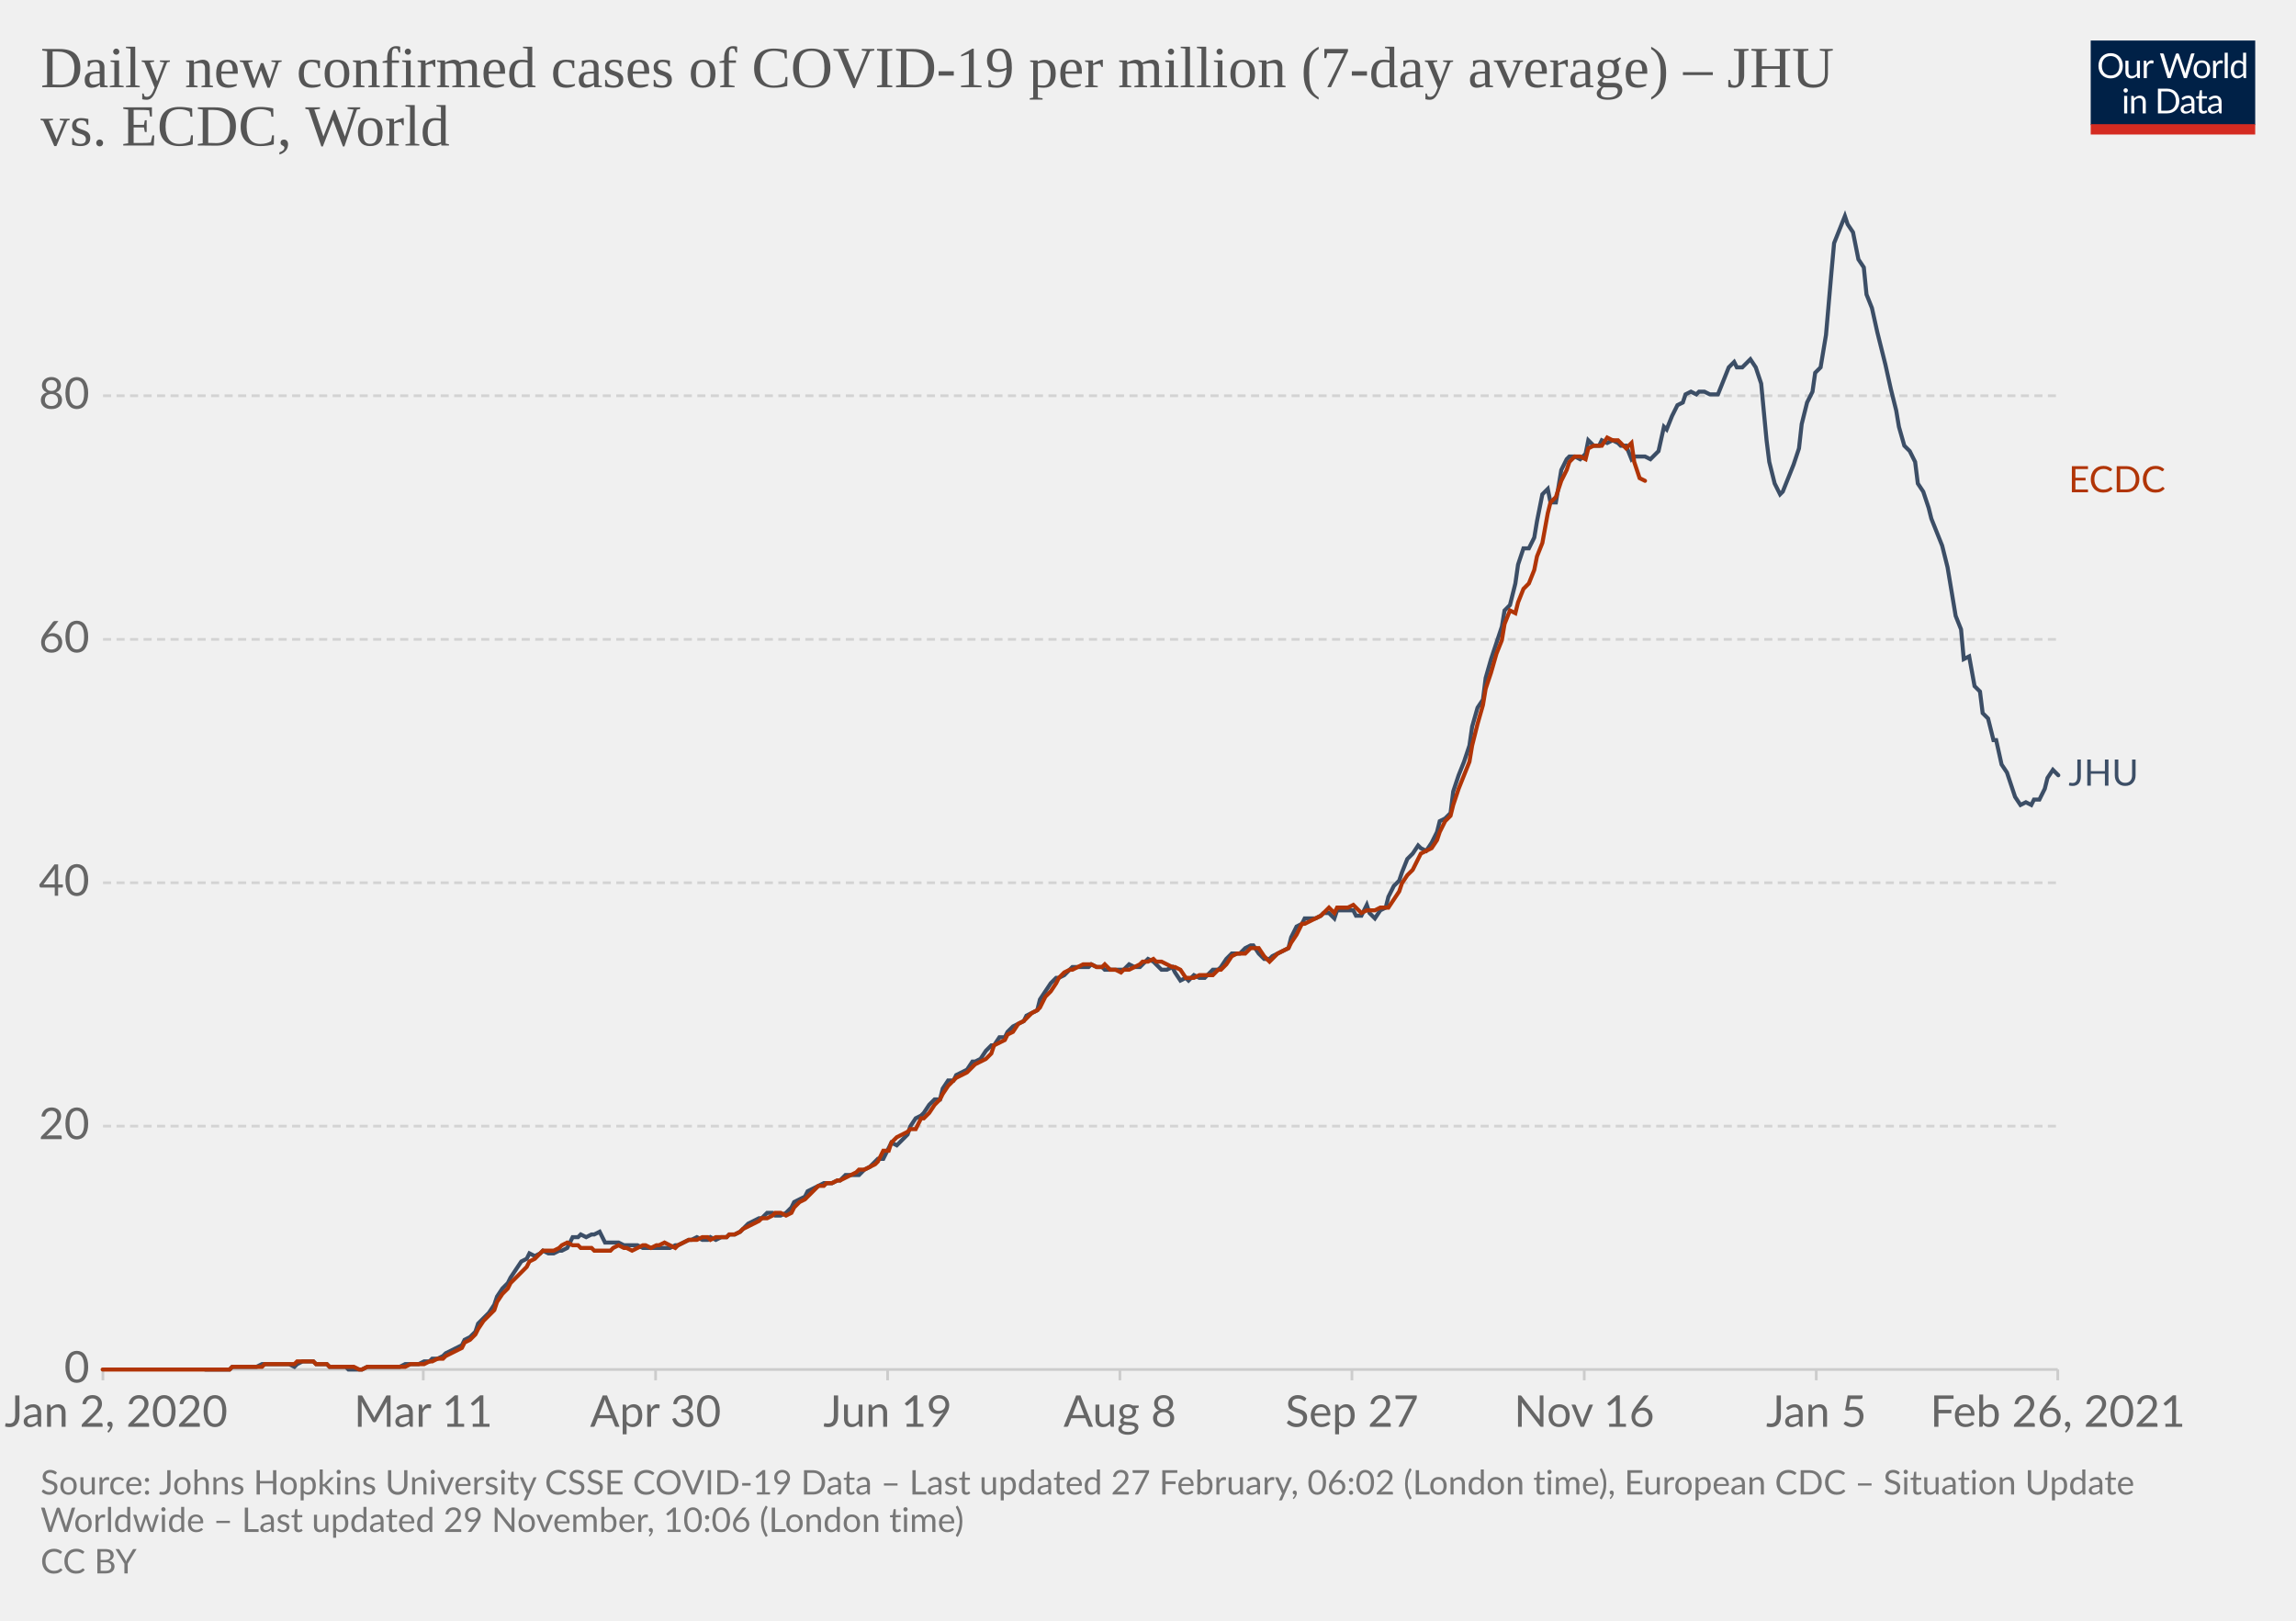
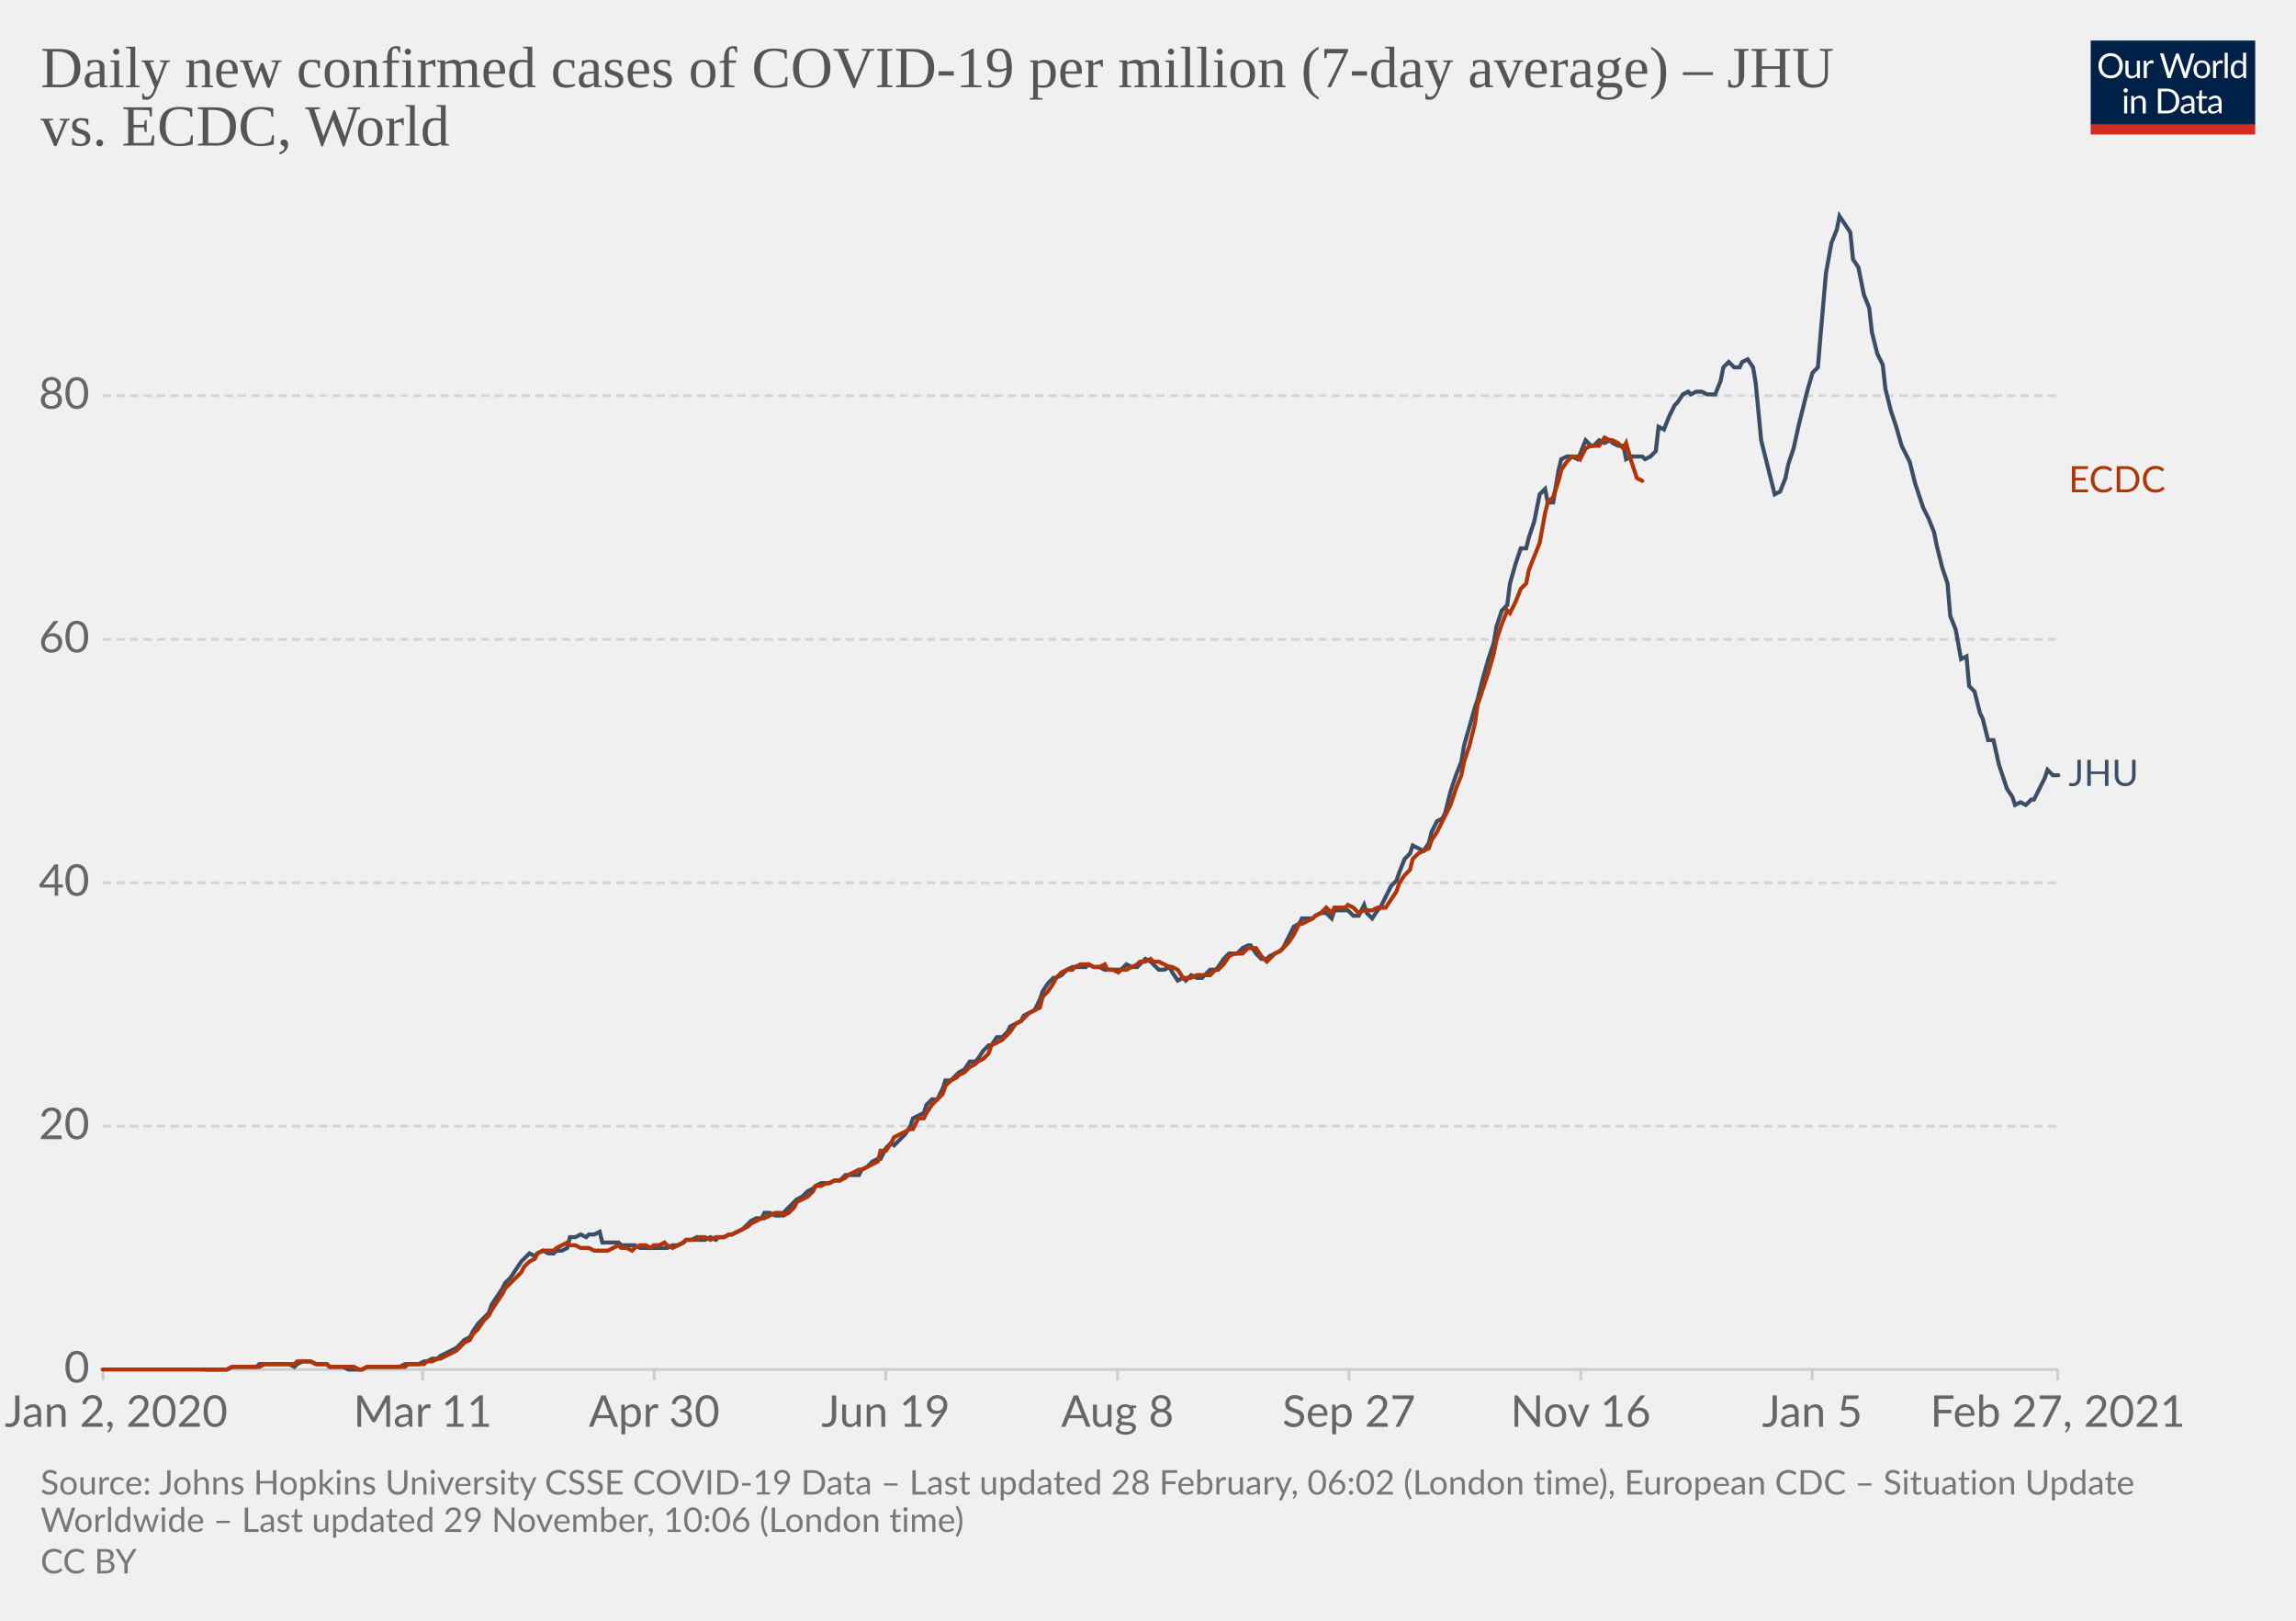
<svg xmlns="http://www.w3.org/2000/svg" version="1.1" style="background-color:#fff;-webkit-font-smoothing:antialiased" width="850" height="600" viewBox="0 0 850 600" font-family="Lato,'Helvetica Neue',Helvetica,Arial,sans-serif" font-size="18" text-rendering="optimizeLegibility">
  <g class="HeaderView">
    <g transform="matrix(.29 0 0 .29 774 15)">
      <svg width="210" height="120" viewBox="0 0 210 120" fill="none">
        <g clip-path="url(#clip0)">
          <path d="M0 0h210v107.89H0V0z" fill="#002147" />
          <path d="M40.98 32.25c0 2.36-.38 4.53-1.12 6.51a14.26 14.26 0 01-8.1 8.4c-1.9.78-4.02 1.17-6.34 1.17a16.6 16.6 0 01-6.33-1.17 14.31 14.31 0 01-8.08-8.4 18.29 18.29 0 01-1.12-6.51c0-2.36.38-4.53 1.12-6.5.75-1.97 1.8-3.67 3.17-5.1a14.32 14.32 0 014.9-3.34c1.92-.8 4.03-1.19 6.34-1.19 2.32 0 4.43.4 6.34 1.19 1.92.8 3.56 1.9 4.93 3.34a14.87 14.87 0 013.17 5.1 18.1 18.1 0 011.12 6.5zm-4.38 0c0-1.94-.26-3.68-.8-5.22a10.91 10.91 0 00-2.24-3.89 9.68 9.68 0 00-3.52-2.46 11.95 11.95 0 00-4.62-.86c-1.68 0-3.21.28-4.6.86a9.88 9.88 0 00-3.54 2.46 10.91 10.91 0 00-2.24 3.9c-.53 1.53-.8 3.27-.8 5.2 0 1.94.27 3.68.8 5.22a11.17 11.17 0 002.24 3.9 10.01 10.01 0 003.55 2.44c1.38.56 2.9.83 4.6.83s3.24-.27 4.61-.83a9.8 9.8 0 003.52-2.44 11.17 11.17 0 002.25-3.9c.53-1.54.8-3.28.8-5.21zm26.22-6.54V48H60.5c-.56 0-.9-.27-1.05-.81l-.31-2.4a12.45 12.45 0 01-3.26 2.6c-1.2.64-2.58.96-4.13.96-1.22 0-2.3-.2-3.24-.6a6.52 6.52 0 01-2.33-1.7 7.37 7.37 0 01-1.43-2.67c-.3-1.04-.46-2.2-.46-3.45V25.7h3.91v14.22c0 1.68.38 2.99 1.15 3.91.77.93 1.96 1.39 3.54 1.39 1.16 0 2.24-.27 3.23-.82a10.42 10.42 0 002.8-2.28V25.7h3.91zm8.61 4.47a9.94 9.94 0 012.6-3.56 5.64 5.64 0 013.76-1.3c.47 0 .92.05 1.34.15.44.1.83.27 1.17.49l-.3 2.92c-.09.37-.3.55-.66.55-.2 0-.5-.04-.9-.13a6.21 6.21 0 00-3.24.18 4.23 4.23 0 00-1.47.92c-.42.4-.81.9-1.17 1.5-.33.58-.64 1.26-.92 2.02V48H67.7V25.71h2.25c.42 0 .72.08.88.25.16.16.27.44.33.83l.26 3.39zm61.16-13.7L122.75 48h-3.82l-7.99-24.05a21.95 21.95 0 01-.42-1.58 38.36 38.36 0 01-.44 1.58L102.05 48h-3.83L88.4 16.47h3.54c.38 0 .7.1.95.29.26.2.43.43.5.73l6.52 21.9.28 1.28.29 1.46.3-1.46.38-1.27 7.41-21.91c.1-.25.26-.48.51-.69.27-.22.58-.33.95-.33h1.23c.38 0 .69.1.92.29a1.77 1.77 0 01.53.73l7.4 21.9a28.4 28.4 0 01.68 2.62 29.52 29.52 0 01.52-2.61l6.54-21.91a1.31 1.31 0 01.48-.7c.27-.21.58-.32.95-.32h3.32zm9.35 8.88c1.63 0 3.1.27 4.4.82a9.43 9.43 0 015.46 5.94c.5 1.4.74 2.98.74 4.73 0 1.76-.25 3.34-.74 4.75a9.43 9.43 0 01-5.46 5.92c-1.3.52-2.77.79-4.4.79-1.64 0-3.12-.27-4.44-.8a9.42 9.42 0 01-3.35-2.3c-.92-1-1.63-2.2-2.13-3.61-.49-1.41-.73-3-.73-4.75s.24-3.33.73-4.73c.5-1.43 1.2-2.64 2.13-3.63a9.4 9.4 0 013.35-2.31c1.32-.55 2.8-.82 4.44-.82zm0 19.89c2.2 0 3.84-.73 4.93-2.2 1.08-1.48 1.63-3.54 1.63-6.18 0-2.66-.55-4.72-1.63-6.2-1.09-1.49-2.73-2.23-4.93-2.23-1.12 0-2.09.2-2.93.57a5.71 5.71 0 00-2.06 1.65 7.5 7.5 0 00-1.24 2.67c-.26 1.04-.4 2.22-.4 3.54 0 2.64.55 4.7 1.64 6.18 1.1 1.47 2.76 2.2 4.99 2.2zm17.97-15.07a9.94 9.94 0 012.6-3.56 5.64 5.64 0 013.76-1.3c.47 0 .91.05 1.34.15.44.1.83.27 1.16.49l-.28 2.92c-.09.37-.31.55-.66.55-.2 0-.5-.04-.9-.13a6.2 6.2 0 00-3.24.18 4.23 4.23 0 00-1.47.92c-.43.4-.82.9-1.17 1.5a13.1 13.1 0 00-.92 2.02V48h-3.94V25.71h2.24c.43 0 .72.08.88.25.17.16.28.44.33.83l.27 3.39zm15.04-14.59V48h-3.92V15.6h3.92zm19.55 15.43a6.22 6.22 0 00-2.38-2.05 6.7 6.7 0 00-2.86-.6c-2.07 0-3.66.75-4.77 2.23-1.12 1.48-1.68 3.6-1.68 6.33 0 1.46.13 2.7.38 3.74a7.29 7.29 0 001.1 2.56 4.35 4.35 0 001.78 1.45c.7.3 1.5.46 2.4.46 1.29 0 2.41-.3 3.36-.88a9.6 9.6 0 002.67-2.49V31.02zm3.91-15.43V48h-2.33c-.56 0-.9-.27-1.06-.81l-.35-2.71a12.13 12.13 0 01-3.25 2.77 8.28 8.28 0 01-4.23 1.06 7.31 7.31 0 01-6.14-2.9c-.73-.96-1.3-2.15-1.69-3.57a18.35 18.35 0 01.07-9.48 11.29 11.29 0 011.89-3.7 8.7 8.7 0 017.06-3.34 7.96 7.96 0 016.12 2.62V15.59h3.91zM46.61 70.71V93H42.7V70.71h3.91zm.84-7c0 .39-.08.75-.24 1.09a2.81 2.81 0 01-1.52 1.47 2.67 2.67 0 01-2.16 0 2.9 2.9 0 01-1.45-1.47 2.67 2.67 0 010-2.16c.15-.35.35-.65.6-.9.25-.27.53-.47.85-.62a2.67 2.67 0 012.16 0c.35.15.65.35.9.62.27.25.47.55.62.9.16.34.24.7.24 1.08zm7.97 10.24c.49-.54 1-1.04 1.54-1.48a9.85 9.85 0 013.66-1.84 8.96 8.96 0 015.43.35c.94.4 1.72.97 2.33 1.71a7.36 7.36 0 011.43 2.67c.32 1.04.49 2.19.49 3.45V93h-3.94V78.81c0-1.69-.4-3-1.17-3.92-.76-.93-1.93-1.4-3.5-1.4a6.6 6.6 0 00-3.25.83c-1 .56-1.92 1.31-2.77 2.27V93h-3.94V70.71h2.35c.56 0 .9.28 1.04.82l.3 2.42zm57.7 3.3c0 2.36-.37 4.5-1.11 6.44a14.3 14.3 0 01-3.17 4.98 14.1 14.1 0 01-4.93 3.2c-1.9.76-4.02 1.13-6.33 1.13H85.8V61.47h11.77c2.31 0 4.42.39 6.33 1.15a13.8 13.8 0 018.1 8.18 17.75 17.75 0 011.12 6.45zm-4.37 0c0-1.94-.26-3.67-.8-5.2a10.94 10.94 0 00-2.23-3.87 9.57 9.57 0 00-3.53-2.42 12.23 12.23 0 00-4.61-.83h-7.5v24.62h7.5c1.7 0 3.24-.28 4.61-.84a9.7 9.7 0 003.53-2.4 10.94 10.94 0 002.24-3.87c.53-1.53.8-3.26.8-5.2zm19.8 5.72c-1.8.06-3.34.2-4.62.44-1.26.22-2.3.51-3.1.88-.8.36-1.37.8-1.74 1.3-.35.5-.53 1.05-.53 1.67 0 .58.1 1.1.3 1.52a3 3 0 00.76 1.05c.34.27.73.46 1.17.6a6.13 6.13 0 001.45.17 7.28 7.28 0 003.5-.81 11.95 11.95 0 002.82-2.2v-4.62zm-12.65-9.11a12.73 12.73 0 013.98-2.66c1.43-.59 3-.88 4.73-.88 1.25 0 2.36.2 3.33.61a6.81 6.81 0 013.94 4.38c.33 1.04.5 2.19.5 3.43V93h-1.74a1.8 1.8 0 01-.88-.18c-.2-.13-.36-.38-.48-.74l-.44-2.12-1.72 1.46a9.48 9.48 0 01-3.74 1.7c-.69.15-1.46.23-2.3.23-.87 0-1.69-.12-2.45-.35a5.34 5.34 0 01-3.34-2.93 6.64 6.64 0 01-.49-2.64c0-.88.25-1.72.73-2.53a6.33 6.33 0 012.35-2.17c1.09-.63 2.5-1.15 4.25-1.54 1.75-.41 3.89-.65 6.42-.7v-1.75c0-1.73-.37-3.03-1.12-3.91-.75-.9-1.84-1.34-3.28-1.34-.97 0-1.78.12-2.44.37-.64.23-1.2.5-1.7.81l-1.23.82c-.33.23-.67.35-1 .35-.27 0-.5-.07-.69-.2a2.1 2.1 0 01-.48-.53l-.7-1.25zm27.67 19.5c-1.76 0-3.12-.5-4.07-1.48-.94-.98-1.41-2.4-1.41-4.25V74h-2.68a.9.9 0 01-.6-.2c-.16-.14-.24-.36-.24-.66v-1.56l3.65-.46.9-6.89a.9.9 0 01.29-.52.88.88 0 01.62-.22H142v7.67h6.44V74H142v13.38c0 .94.22 1.63.68 2.09.45.45 1.04.68 1.76.68a3.21 3.21 0 001.85-.53l.55-.35c.16-.12.3-.18.41-.18.2 0 .4.13.55.38l1.15 1.87a7.45 7.45 0 01-2.44 1.5 8.53 8.53 0 01-2.95.52zm19.68-10.4c-1.8.07-3.34.21-4.62.45-1.26.22-2.3.51-3.1.88-.8.36-1.37.8-1.74 1.3-.35.5-.53 1.05-.53 1.67 0 .58.1 1.1.3 1.52a2.9 2.9 0 00.76 1.05c.34.27.73.46 1.17.6a6.13 6.13 0 001.45.17 7.3 7.3 0 003.5-.81 12.04 12.04 0 002.82-2.2v-4.62zm-12.65-9.1a12.72 12.72 0 013.99-2.66c1.42-.59 3-.88 4.72-.88 1.25 0 2.36.2 3.33.61a6.81 6.81 0 013.94 4.38c.33 1.04.5 2.19.5 3.43V93h-1.74a1.8 1.8 0 01-.88-.18c-.2-.13-.36-.38-.48-.74l-.44-2.12-1.72 1.46a9.48 9.48 0 01-3.74 1.7c-.69.15-1.46.23-2.3.23-.87 0-1.69-.12-2.45-.35a5.33 5.33 0 01-3.34-2.93 6.62 6.62 0 01-.49-2.64c0-.88.25-1.72.73-2.53a6.33 6.33 0 012.35-2.17c1.09-.63 2.5-1.15 4.25-1.54a31.2 31.2 0 016.42-.7v-1.75c0-1.73-.37-3.03-1.12-3.91-.75-.9-1.84-1.34-3.28-1.34-.97 0-1.78.12-2.44.37-.64.23-1.2.5-1.7.81l-1.22.82c-.34.23-.68.35-1.02.35-.26 0-.49-.07-.68-.2a1.88 1.88 0 01-.48-.53l-.7-1.25zM40.98 32.25c0 2.36-.38 4.53-1.12 6.51a14.26 14.26 0 01-8.1 8.4c-1.9.78-4.02 1.17-6.34 1.17a16.6 16.6 0 01-6.33-1.17 14.31 14.31 0 01-8.08-8.4 18.29 18.29 0 01-1.12-6.51c0-2.36.38-4.53 1.12-6.5.75-1.97 1.8-3.67 3.17-5.1a14.32 14.32 0 014.9-3.34c1.92-.8 4.03-1.19 6.34-1.19 2.32 0 4.43.4 6.34 1.19 1.92.8 3.56 1.9 4.93 3.34a14.87 14.87 0 013.17 5.1 18.1 18.1 0 011.12 6.5zm-4.38 0c0-1.94-.26-3.68-.8-5.22a10.91 10.91 0 00-2.24-3.89 9.68 9.68 0 00-3.52-2.46 11.95 11.95 0 00-4.62-.86c-1.68 0-3.21.28-4.6.86a9.88 9.88 0 00-3.54 2.46 10.91 10.91 0 00-2.24 3.9c-.53 1.53-.8 3.27-.8 5.2 0 1.94.27 3.68.8 5.22a11.17 11.17 0 002.24 3.9 10.01 10.01 0 003.55 2.44c1.38.56 2.9.83 4.6.83s3.24-.27 4.61-.83a9.8 9.8 0 003.52-2.44 11.17 11.17 0 002.25-3.9c.53-1.54.8-3.28.8-5.21zm26.22-6.54V48H60.5c-.56 0-.9-.27-1.05-.81l-.31-2.4a12.45 12.45 0 01-3.26 2.6c-1.2.64-2.58.96-4.13.96-1.22 0-2.3-.2-3.24-.6a6.52 6.52 0 01-2.33-1.7 7.37 7.37 0 01-1.43-2.67c-.3-1.04-.46-2.2-.46-3.45V25.7h3.91v14.22c0 1.68.38 2.99 1.15 3.91.77.93 1.96 1.39 3.54 1.39 1.16 0 2.24-.27 3.23-.82a10.42 10.42 0 002.8-2.28V25.7h3.91zm8.61 4.47a9.94 9.94 0 012.6-3.56 5.64 5.64 0 013.76-1.3c.47 0 .92.05 1.34.15.44.1.83.27 1.17.49l-.3 2.92c-.09.37-.3.55-.66.55-.2 0-.5-.04-.9-.13a6.21 6.21 0 00-3.24.18 4.23 4.23 0 00-1.47.92c-.42.4-.81.9-1.17 1.5-.33.58-.64 1.26-.92 2.02V48H67.7V25.71h2.25c.42 0 .72.08.88.25.16.16.27.44.33.83l.26 3.39zm61.16-13.7L122.75 48h-3.82l-7.99-24.05a21.95 21.95 0 01-.42-1.58 38.36 38.36 0 01-.44 1.58L102.05 48h-3.83L88.4 16.47h3.54c.38 0 .7.1.95.29.26.2.43.43.5.73l6.52 21.9.28 1.28.29 1.46.3-1.46.38-1.27 7.41-21.91c.1-.25.26-.48.51-.69.27-.22.58-.33.95-.33h1.23c.38 0 .69.1.92.29a1.77 1.77 0 01.53.73l7.4 21.9a28.4 28.4 0 01.68 2.62 29.52 29.52 0 01.52-2.61l6.54-21.91a1.31 1.31 0 01.48-.7c.27-.21.58-.32.95-.32h3.32zm9.35 8.88c1.63 0 3.1.27 4.4.82a9.43 9.43 0 015.46 5.94c.5 1.4.74 2.98.74 4.73 0 1.76-.25 3.34-.74 4.75a9.43 9.43 0 01-5.46 5.92c-1.3.52-2.77.79-4.4.79-1.64 0-3.12-.27-4.44-.8a9.42 9.42 0 01-3.35-2.3c-.92-1-1.63-2.2-2.13-3.61-.49-1.41-.73-3-.73-4.75s.24-3.33.73-4.73c.5-1.43 1.2-2.64 2.13-3.63a9.4 9.4 0 013.35-2.31c1.32-.55 2.8-.82 4.44-.82zm0 19.89c2.2 0 3.84-.73 4.93-2.2 1.08-1.48 1.63-3.54 1.63-6.18 0-2.66-.55-4.72-1.63-6.2-1.09-1.49-2.73-2.23-4.93-2.23-1.12 0-2.09.2-2.93.57a5.71 5.71 0 00-2.06 1.65 7.5 7.5 0 00-1.24 2.67c-.26 1.04-.4 2.22-.4 3.54 0 2.64.55 4.7 1.64 6.18 1.1 1.47 2.76 2.2 4.99 2.2zm17.97-15.07a9.94 9.94 0 012.6-3.56 5.64 5.64 0 013.76-1.3c.47 0 .91.05 1.34.15.44.1.83.27 1.16.49l-.28 2.92c-.09.37-.31.55-.66.55-.2 0-.5-.04-.9-.13a6.2 6.2 0 00-3.24.18 4.23 4.23 0 00-1.47.92c-.43.4-.82.9-1.17 1.5a13.1 13.1 0 00-.92 2.02V48h-3.94V25.71h2.24c.43 0 .72.08.88.25.17.16.28.44.33.83l.27 3.39zm15.04-14.59V48h-3.92V15.6h3.92zm19.55 15.43a6.22 6.22 0 00-2.38-2.05 6.7 6.7 0 00-2.86-.6c-2.07 0-3.66.75-4.77 2.23-1.12 1.48-1.68 3.6-1.68 6.33 0 1.46.13 2.7.38 3.74a7.29 7.29 0 001.1 2.56 4.35 4.35 0 001.78 1.45c.7.3 1.5.46 2.4.46 1.29 0 2.41-.3 3.36-.88a9.6 9.6 0 002.67-2.49V31.02zm3.91-15.43V48h-2.33c-.56 0-.9-.27-1.06-.81l-.35-2.71a12.13 12.13 0 01-3.25 2.77 8.28 8.28 0 01-4.23 1.06 7.31 7.31 0 01-6.14-2.9c-.73-.96-1.3-2.15-1.69-3.57a18.35 18.35 0 01.07-9.48 11.29 11.29 0 011.89-3.7 8.7 8.7 0 017.06-3.34 7.96 7.96 0 016.12 2.62V15.59h3.91zM46.61 70.71V93H42.7V70.71h3.91zm.84-7c0 .39-.08.75-.24 1.09a2.81 2.81 0 01-1.52 1.47 2.67 2.67 0 01-2.16 0 2.9 2.9 0 01-1.45-1.47 2.67 2.67 0 010-2.16c.15-.35.35-.65.6-.9.25-.27.53-.47.85-.62a2.67 2.67 0 012.16 0c.35.15.65.35.9.62.27.25.47.55.62.9.16.34.24.7.24 1.08zm7.97 10.24c.49-.54 1-1.04 1.54-1.48a9.85 9.85 0 013.66-1.84 8.96 8.96 0 015.43.35c.94.4 1.72.97 2.33 1.71a7.36 7.36 0 011.43 2.67c.32 1.04.49 2.19.49 3.45V93h-3.94V78.81c0-1.69-.4-3-1.17-3.92-.76-.93-1.93-1.4-3.5-1.4a6.6 6.6 0 00-3.25.83c-1 .56-1.92 1.31-2.77 2.27V93h-3.94V70.71h2.35c.56 0 .9.28 1.04.82l.3 2.42zm57.7 3.3c0 2.36-.37 4.5-1.11 6.44a14.3 14.3 0 01-3.17 4.98 14.1 14.1 0 01-4.93 3.2c-1.9.76-4.02 1.13-6.33 1.13H85.8V61.47h11.77c2.31 0 4.42.39 6.33 1.15a13.8 13.8 0 018.1 8.18 17.75 17.75 0 011.12 6.45zm-4.37 0c0-1.94-.26-3.67-.8-5.2a10.94 10.94 0 00-2.23-3.87 9.57 9.57 0 00-3.53-2.42 12.23 12.23 0 00-4.61-.83h-7.5v24.62h7.5c1.7 0 3.24-.28 4.61-.84a9.7 9.7 0 003.53-2.4 10.94 10.94 0 002.24-3.87c.53-1.53.8-3.26.8-5.2zm19.8 5.72c-1.8.06-3.34.2-4.62.44-1.26.22-2.3.51-3.1.88-.8.36-1.37.8-1.74 1.3-.35.5-.53 1.05-.53 1.67 0 .58.1 1.1.3 1.52a3 3 0 00.76 1.05c.34.27.73.46 1.17.6a6.13 6.13 0 001.45.17 7.28 7.28 0 003.5-.81 11.95 11.95 0 002.82-2.2v-4.62zm-12.65-9.11a12.73 12.73 0 013.98-2.66c1.43-.59 3-.88 4.73-.88 1.25 0 2.36.2 3.33.61a6.81 6.81 0 013.94 4.38c.33 1.04.5 2.19.5 3.43V93h-1.74a1.8 1.8 0 01-.88-.18c-.2-.13-.36-.38-.48-.74l-.44-2.12-1.72 1.46a9.48 9.48 0 01-3.74 1.7c-.69.15-1.46.23-2.3.23-.87 0-1.69-.12-2.45-.35a5.34 5.34 0 01-3.34-2.93 6.64 6.64 0 01-.49-2.64c0-.88.25-1.72.73-2.53a6.33 6.33 0 012.35-2.17c1.09-.63 2.5-1.15 4.25-1.54 1.75-.41 3.89-.65 6.42-.7v-1.75c0-1.73-.37-3.03-1.12-3.91-.75-.9-1.84-1.34-3.28-1.34-.97 0-1.78.12-2.44.37-.64.23-1.2.5-1.7.81l-1.23.82c-.33.23-.67.35-1 .35-.27 0-.5-.07-.69-.2a2.1 2.1 0 01-.48-.53l-.7-1.25zm27.67 19.5c-1.76 0-3.12-.5-4.07-1.48-.94-.98-1.41-2.4-1.41-4.25V74h-2.68a.9.9 0 01-.6-.2c-.16-.14-.24-.36-.24-.66v-1.56l3.65-.46.9-6.89a.9.9 0 01.29-.52.88.88 0 01.62-.22H142v7.67h6.44V74H142v13.38c0 .94.22 1.63.68 2.09.45.45 1.04.68 1.76.68a3.21 3.21 0 001.85-.53l.55-.35c.16-.12.3-.18.41-.18.2 0 .4.13.55.38l1.15 1.87a7.45 7.45 0 01-2.44 1.5 8.53 8.53 0 01-2.95.52zm19.68-10.4c-1.8.07-3.34.21-4.62.45-1.26.22-2.3.51-3.1.88-.8.36-1.37.8-1.74 1.3-.35.5-.53 1.05-.53 1.67 0 .58.1 1.1.3 1.52a2.9 2.9 0 00.76 1.05c.34.27.73.46 1.17.6a6.13 6.13 0 001.45.17 7.3 7.3 0 003.5-.81 12.04 12.04 0 002.82-2.2v-4.62zm-12.65-9.1a12.72 12.72 0 013.99-2.66c1.42-.59 3-.88 4.72-.88 1.25 0 2.36.2 3.33.61a6.81 6.81 0 013.94 4.38c.33 1.04.5 2.19.5 3.43V93h-1.74a1.8 1.8 0 01-.88-.18c-.2-.13-.36-.38-.48-.74l-.44-2.12-1.72 1.46a9.48 9.48 0 01-3.74 1.7c-.69.15-1.46.23-2.3.23-.87 0-1.69-.12-2.45-.35a5.33 5.33 0 01-3.34-2.93 6.62 6.62 0 01-.49-2.64c0-.88.25-1.72.73-2.53a6.33 6.33 0 012.35-2.17c1.09-.63 2.5-1.15 4.25-1.54a31.2 31.2 0 016.42-.7v-1.75c0-1.73-.37-3.03-1.12-3.91-.75-.9-1.84-1.34-3.28-1.34-.97 0-1.78.12-2.44.37-.64.23-1.2.5-1.7.81l-1.22.82c-.34.23-.68.35-1.02.35-.26 0-.49-.07-.68-.2a1.88 1.88 0 01-.48-.53l-.7-1.25zM40.98 32.25c0 2.36-.38 4.53-1.12 6.51a14.26 14.26 0 01-8.1 8.4c-1.9.78-4.02 1.17-6.34 1.17a16.6 16.6 0 01-6.33-1.17 14.31 14.31 0 01-8.08-8.4 18.29 18.29 0 01-1.12-6.51c0-2.36.38-4.53 1.12-6.5.75-1.97 1.8-3.67 3.17-5.1a14.32 14.32 0 014.9-3.34c1.92-.8 4.03-1.19 6.34-1.19 2.32 0 4.43.4 6.34 1.19 1.92.8 3.56 1.9 4.93 3.34a14.87 14.87 0 013.17 5.1 18.1 18.1 0 011.12 6.5zm-4.38 0c0-1.94-.26-3.68-.8-5.22a10.91 10.91 0 00-2.24-3.89 9.68 9.68 0 00-3.52-2.46 11.95 11.95 0 00-4.62-.86c-1.68 0-3.21.28-4.6.86a9.88 9.88 0 00-3.54 2.46 10.91 10.91 0 00-2.24 3.9c-.53 1.53-.8 3.27-.8 5.2 0 1.94.27 3.68.8 5.22a11.17 11.17 0 002.24 3.9 10.01 10.01 0 003.55 2.44c1.38.56 2.9.83 4.6.83s3.24-.27 4.61-.83a9.8 9.8 0 003.52-2.44 11.17 11.17 0 002.25-3.9c.53-1.54.8-3.28.8-5.21zm26.22-6.54V48H60.5c-.56 0-.9-.27-1.05-.81l-.31-2.4a12.45 12.45 0 01-3.26 2.6c-1.2.64-2.58.96-4.13.96-1.22 0-2.3-.2-3.24-.6a6.52 6.52 0 01-2.33-1.7 7.37 7.37 0 01-1.43-2.67c-.3-1.04-.46-2.2-.46-3.45V25.7h3.91v14.22c0 1.68.38 2.99 1.15 3.91.77.93 1.96 1.39 3.54 1.39 1.16 0 2.24-.27 3.23-.82a10.42 10.42 0 002.8-2.28V25.7h3.91zm8.61 4.47a9.94 9.94 0 012.6-3.56 5.64 5.64 0 013.76-1.3c.47 0 .92.05 1.34.15.44.1.83.27 1.17.49l-.3 2.92c-.09.37-.3.55-.66.55-.2 0-.5-.04-.9-.13a6.21 6.21 0 00-3.24.18 4.23 4.23 0 00-1.47.92c-.42.4-.81.9-1.17 1.5-.33.58-.64 1.26-.92 2.02V48H67.7V25.71h2.25c.42 0 .72.08.88.25.16.16.27.44.33.83l.26 3.39zm61.16-13.7L122.75 48h-3.82l-7.99-24.05a21.95 21.95 0 01-.42-1.58 38.36 38.36 0 01-.44 1.58L102.05 48h-3.83L88.4 16.47h3.54c.38 0 .7.1.95.29.26.2.43.43.5.73l6.52 21.9.28 1.28.29 1.46.3-1.46.38-1.27 7.41-21.91c.1-.25.26-.48.51-.69.27-.22.58-.33.95-.33h1.23c.38 0 .69.1.92.29a1.77 1.77 0 01.53.73l7.4 21.9a28.4 28.4 0 01.68 2.62 29.52 29.52 0 01.52-2.61l6.54-21.91a1.31 1.31 0 01.48-.7c.27-.21.58-.32.95-.32h3.32zm9.35 8.88c1.63 0 3.1.27 4.4.82a9.43 9.43 0 015.46 5.94c.5 1.4.74 2.98.74 4.73 0 1.76-.25 3.34-.74 4.75a9.43 9.43 0 01-5.46 5.92c-1.3.52-2.77.79-4.4.79-1.64 0-3.12-.27-4.44-.8a9.42 9.42 0 01-3.35-2.3c-.92-1-1.63-2.2-2.13-3.61-.49-1.41-.73-3-.73-4.75s.24-3.33.73-4.73c.5-1.43 1.2-2.64 2.13-3.63a9.4 9.4 0 013.35-2.31c1.32-.55 2.8-.82 4.44-.82zm0 19.89c2.2 0 3.84-.73 4.93-2.2 1.08-1.48 1.63-3.54 1.63-6.18 0-2.66-.55-4.72-1.63-6.2-1.09-1.49-2.73-2.23-4.93-2.23-1.12 0-2.09.2-2.93.57a5.71 5.71 0 00-2.06 1.65 7.5 7.5 0 00-1.24 2.67c-.26 1.04-.4 2.22-.4 3.54 0 2.64.55 4.7 1.64 6.18 1.1 1.47 2.76 2.2 4.99 2.2zm17.97-15.07a9.94 9.94 0 012.6-3.56 5.64 5.64 0 013.76-1.3c.47 0 .91.05 1.34.15.44.1.83.27 1.16.49l-.28 2.92c-.09.37-.31.55-.66.55-.2 0-.5-.04-.9-.13a6.2 6.2 0 00-3.24.18 4.23 4.23 0 00-1.47.92c-.43.4-.82.9-1.17 1.5a13.1 13.1 0 00-.92 2.02V48h-3.94V25.71h2.24c.43 0 .72.08.88.25.17.16.28.44.33.83l.27 3.39zm15.04-14.59V48h-3.92V15.6h3.92zm19.55 15.43a6.22 6.22 0 00-2.38-2.05 6.7 6.7 0 00-2.86-.6c-2.07 0-3.66.75-4.77 2.23-1.12 1.48-1.68 3.6-1.68 6.33 0 1.46.13 2.7.38 3.74a7.29 7.29 0 001.1 2.56 4.35 4.35 0 001.78 1.45c.7.3 1.5.46 2.4.46 1.29 0 2.41-.3 3.36-.88a9.6 9.6 0 002.67-2.49V31.02zm3.91-15.43V48h-2.33c-.56 0-.9-.27-1.06-.81l-.35-2.71a12.13 12.13 0 01-3.25 2.77 8.28 8.28 0 01-4.23 1.06 7.31 7.31 0 01-6.14-2.9c-.73-.96-1.3-2.15-1.69-3.57a18.35 18.35 0 01.07-9.48 11.29 11.29 0 011.89-3.7 8.7 8.7 0 017.06-3.34 7.96 7.96 0 016.12 2.62V15.59h3.91zM46.61 70.71V93H42.7V70.71h3.91zm.84-7c0 .39-.08.75-.24 1.09a2.81 2.81 0 01-1.52 1.47 2.67 2.67 0 01-2.16 0 2.9 2.9 0 01-1.45-1.47 2.67 2.67 0 010-2.16c.15-.35.35-.65.6-.9.25-.27.53-.47.85-.62a2.67 2.67 0 012.16 0c.35.15.65.35.9.62.27.25.47.55.62.9.16.34.24.7.24 1.08zm7.97 10.24c.49-.54 1-1.04 1.54-1.48a9.85 9.85 0 013.66-1.84 8.96 8.96 0 015.43.35c.94.4 1.72.97 2.33 1.71a7.36 7.36 0 011.43 2.67c.32 1.04.49 2.19.49 3.45V93h-3.94V78.81c0-1.69-.4-3-1.17-3.92-.76-.93-1.93-1.4-3.5-1.4a6.6 6.6 0 00-3.25.83c-1 .56-1.92 1.31-2.77 2.27V93h-3.94V70.71h2.35c.56 0 .9.28 1.04.82l.3 2.42zm57.7 3.3c0 2.36-.37 4.5-1.11 6.44a14.3 14.3 0 01-3.17 4.98 14.1 14.1 0 01-4.93 3.2c-1.9.76-4.02 1.13-6.33 1.13H85.8V61.47h11.77c2.31 0 4.42.39 6.33 1.15a13.8 13.8 0 018.1 8.18 17.75 17.75 0 011.12 6.45zm-4.37 0c0-1.94-.26-3.67-.8-5.2a10.94 10.94 0 00-2.23-3.87 9.57 9.57 0 00-3.53-2.42 12.23 12.23 0 00-4.61-.83h-7.5v24.62h7.5c1.7 0 3.24-.28 4.61-.84a9.7 9.7 0 003.53-2.4 10.94 10.94 0 002.24-3.87c.53-1.53.8-3.26.8-5.2zm19.8 5.72c-1.8.06-3.34.2-4.62.44-1.26.22-2.3.51-3.1.88-.8.36-1.37.8-1.74 1.3-.35.5-.53 1.05-.53 1.67 0 .58.1 1.1.3 1.52a3 3 0 00.76 1.05c.34.27.73.46 1.17.6a6.13 6.13 0 001.45.17 7.28 7.28 0 003.5-.81 11.95 11.95 0 002.82-2.2v-4.62zm-12.65-9.11a12.73 12.73 0 013.98-2.66c1.43-.59 3-.88 4.73-.88 1.25 0 2.36.2 3.33.61a6.81 6.81 0 013.94 4.38c.33 1.04.5 2.19.5 3.43V93h-1.74a1.8 1.8 0 01-.88-.18c-.2-.13-.36-.38-.48-.74l-.44-2.12-1.72 1.46a9.48 9.48 0 01-3.74 1.7c-.69.15-1.46.23-2.3.23-.87 0-1.69-.12-2.45-.35a5.34 5.34 0 01-3.34-2.93 6.64 6.64 0 01-.49-2.64c0-.88.25-1.72.73-2.53a6.33 6.33 0 012.35-2.17c1.09-.63 2.5-1.15 4.25-1.54 1.75-.41 3.89-.65 6.42-.7v-1.75c0-1.73-.37-3.03-1.12-3.91-.75-.9-1.84-1.34-3.28-1.34-.97 0-1.78.12-2.44.37-.64.23-1.2.5-1.7.81l-1.23.82c-.33.23-.67.35-1 .35-.27 0-.5-.07-.69-.2a2.1 2.1 0 01-.48-.53l-.7-1.25zm27.67 19.5c-1.76 0-3.12-.5-4.07-1.48-.94-.98-1.41-2.4-1.41-4.25V74h-2.68a.9.9 0 01-.6-.2c-.16-.14-.24-.36-.24-.66v-1.56l3.65-.46.9-6.89a.9.9 0 01.29-.52.88.88 0 01.62-.22H142v7.67h6.44V74H142v13.38c0 .94.22 1.63.68 2.09.45.45 1.04.68 1.76.68a3.21 3.21 0 001.85-.53l.55-.35c.16-.12.3-.18.41-.18.2 0 .4.13.55.38l1.15 1.87a7.45 7.45 0 01-2.44 1.5 8.53 8.53 0 01-2.95.52zm19.68-10.4c-1.8.07-3.34.21-4.62.45-1.26.22-2.3.51-3.1.88-.8.36-1.37.8-1.74 1.3-.35.5-.53 1.05-.53 1.67 0 .58.1 1.1.3 1.52a2.9 2.9 0 00.76 1.05c.34.27.73.46 1.17.6a6.13 6.13 0 001.45.17 7.3 7.3 0 003.5-.81 12.04 12.04 0 002.82-2.2v-4.62zm-12.65-9.1a12.72 12.72 0 013.99-2.66c1.42-.59 3-.88 4.72-.88 1.25 0 2.36.2 3.33.61a6.81 6.81 0 013.94 4.38c.33 1.04.5 2.19.5 3.43V93h-1.74a1.8 1.8 0 01-.88-.18c-.2-.13-.36-.38-.48-.74l-.44-2.12-1.72 1.46a9.48 9.48 0 01-3.74 1.7c-.69.15-1.46.23-2.3.23-.87 0-1.69-.12-2.45-.35a5.33 5.33 0 01-3.34-2.93 6.62 6.62 0 01-.49-2.64c0-.88.25-1.72.73-2.53a6.33 6.33 0 012.35-2.17c1.09-.63 2.5-1.15 4.25-1.54a31.2 31.2 0 016.42-.7v-1.75c0-1.73-.37-3.03-1.12-3.91-.75-.9-1.84-1.34-3.28-1.34-.97 0-1.78.12-2.44.37-.64.23-1.2.5-1.7.81l-1.22.82c-.34.23-.68.35-1.02.35-.26 0-.49-.07-.68-.2a1.88 1.88 0 01-.48-.53l-.7-1.25z" fill="#fff" />
          <path fill="#D42B21" d="M0 106.79h210V120H0z" />
        </g>
        <defs>
          <clipPath id="clip0">
            <path fill="#fff" d="M0 0h210v120H0z" />
          </clipPath>
        </defs>
      </svg>
    </g>
    <a href="https://ourworldindata.org/grapher/daily-covid-cases-per-million-jhu-vs-ecdc?tab=chart&amp;stackMode=absolute&amp;region=World" target="_blank" rel="noopener" font-family="&quot;Playfair Display&quot;,Georgia,&quot;Times New Roman&quot;,serif">
      <text font-size="21.6" x="15" y="32.3" fill="#555">
        <tspan x="15" y="32.28">Daily new confirmed cases of COVID-19 per million (7-day average) – JHU</tspan>
        <tspan x="15" y="53.88">vs. ECDC, World</tspan>
      </text>
    </a>
  </g>
  <g class="LineChart">
    <defs>
      <clipPath id="a">
        <path d="M28.14 0h830v896.4h-830z" />
      </clipPath>
    </defs>
    <g class="DualAxisView">
      <g class="HorizontalAxis">
-         <path stroke="#ccc" d="M38.1 507v4M156.7 507v4M242.7 507v4M328.6 507v4M414.6 507v4M500.5 507v4M586.5 507v4M672.4 507v4M761.8 507v4" />
+         <path stroke="#ccc" d="M38.1 507v4M156.5 507v4M242.2 507v4M327.9 507v4M413.7 507v4M499.4 507v4M585.2 507v4M670.9 507v4M761.8 507v4" />
        <text x="43" y="528.2" fill="#666" text-anchor="middle" font-size="16.2">Jan 2, 2020</text>
-         <text x="156.7" y="528.2" fill="#666" text-anchor="middle" font-size="16.2">Mar 11</text>
-         <text x="242.7" y="528.2" fill="#666" text-anchor="middle" font-size="16.2">Apr 30</text>
-         <text x="328.6" y="528.2" fill="#666" text-anchor="middle" font-size="16.2">Jun 19</text>
-         <text x="414.6" y="528.2" fill="#666" text-anchor="middle" font-size="16.2">Aug 8</text>
-         <text x="500.5" y="528.2" fill="#666" text-anchor="middle" font-size="16.2">Sep 27</text>
-         <text x="586.5" y="528.2" fill="#666" text-anchor="middle" font-size="16.2">Nov 16</text>
-         <text x="672.4" y="528.2" fill="#666" text-anchor="middle" font-size="16.2">Jan 5</text>
-         <text x="761.8" y="528.2" fill="#666" text-anchor="middle" font-size="16.2">Feb 26, 2021</text>
+         <text x="156.5" y="528.2" fill="#666" text-anchor="middle" font-size="16.2">Mar 11</text>
+         <text x="242.2" y="528.2" fill="#666" text-anchor="middle" font-size="16.2">Apr 30</text>
+         <text x="327.9" y="528.2" fill="#666" text-anchor="middle" font-size="16.2">Jun 19</text>
+         <text x="413.7" y="528.2" fill="#666" text-anchor="middle" font-size="16.2">Aug 8</text>
+         <text x="499.4" y="528.2" fill="#666" text-anchor="middle" font-size="16.2">Sep 27</text>
+         <text x="585.2" y="528.2" fill="#666" text-anchor="middle" font-size="16.2">Nov 16</text>
+         <text x="670.9" y="528.2" fill="#666" text-anchor="middle" font-size="16.2">Jan 5</text>
+         <text x="761.8" y="528.2" fill="#666" text-anchor="middle" font-size="16.2">Feb 27, 2021</text>
      </g>
      <g class="VerticalAxis" fill="#666" dominant-baseline="middle" text-anchor="end" font-size="16.2">
        <text x="33.14" y="507">0</text>
        <text x="33.14" y="416.9">20</text>
        <text x="33.14" y="326.8">40</text>
        <text x="33.14" y="236.7">60</text>
        <text x="33.14" y="146.5">80</text>
      </g>
      <g class="AxisGridLines horizontalLines">
        <path stroke="#ccc" d="M38.14 507h723.65" />
        <path stroke="#d3d3d3" stroke-dasharray="3,2" d="M38.14 416.9h723.65M38.14 326.8h723.65M38.14 236.7h723.65M38.14 146.5h723.65" />
      </g>
    </g>
    <g clip-path="url(#a)">
      <g class="LineLabels" cursor="default">
        <g class="legendMark">
          <text font-size="13.5" x="765.8" y="182.3" fill="#B13507">
            <tspan x="765.79" y="182.25">ECDC</tspan>
          </text>
        </g>
        <g class="legendMark">
          <text font-size="13.5" x="765.8" y="290.9" fill="#3C4E66">
-             <tspan x="765.79" y="290.85">JHU</tspan>
+             <tspan x="765.79" y="290.95">JHU</tspan>
          </text>
        </g>
      </g>
      <g class="Lines">
        <g class="key-World_0">
-           <path stroke="#3C4E66" stroke-linecap="round" d="M76 507h9l1-1h9l2-1h10l2 1 1-1 2-1h4l1 1h4l1 1h6l1 1h5l2-1h12l2-1h5l2-1h2l1-1h2l2-1 1-1 2-1 2-1 2-1 1-2 2-1 2-2 1-3 2-2 2-2 2-3 1-3 2-3 2-2 1-2 2-3 2-3 2-1 1-2 2 1 2-1 1-1 2 1h2l2-1h1l2-1 2-4h2l1-1 2 1 2-1h1l2-1 2 4h5l2 1h5l2 1h10l2-1h1l2-1 2-1h1l2-1 2 1h2l1-1 2 1 2-1h2l1-1h2l2-1 1-1 2-2 2-1 2-1h1l2-2h2l1 1h2l2-1 2-2 1-2 2-1 2-1 1-2 2-1 2-1 2-1h3l2-1h1l2-2h5l2-2 2-1 2-2 1-1h2l2-4 1-2 2 1 2-2 2-2 1-3 2-3 2-1 1-1 2-3 2-2h2l1-4 2-3h2l1-2 2-1 2-1 2-3h1l2-1 2-3 2-2h1l2-3h2l1-2 2-2 2-1 2-1 1-2 2-1 2-1 1-4 2-3 2-3 2-2h1l2-1 2-2 1-1h6l1-1 2 1h2l1 1h7l2-2 2 1h2l1-1 2-2 2 1 1 1 2 2h2l2-1 1 2 2 3 2-1 1 1 2-2 2 1h2l1-1 2-2h2l1-1 2-3 2-2h3l2-2 2-1h1l2 3 2 2h2l1-1 2-1 2-1 2-1 1-4 2-4 2-1 1-2h4l2-1 1-1h2l2 2 1-3h6l1 2h2l2-4 1 3 2 2 2-3 2-1 1-4 2-4 2-2 1-3 2-5 2-2 2-3 1 1 2 1 2-3 2-4 1-4 2-1 2-2 1-8 2-6 2-5 2-6 1-7 2-7 2-3 1-8 2-7 2-6 2-6 1-6 2-2 2-8 1-7 2-6h2l2-4 1-6 2-10 2-2 1 5h2l2-12 2-4 1-1h2l2 1 2-2 1-5 2 2h2l1-2 2 1 2-1 2 1 1 1h2l2 5 1-1h4l2 1 1-1 2-2 2-9 1 1 2-5 2-4 2-1 1-3 2-1 2 1 1-1h2l2 1h3l2-5 2-5 2-2 1 2h2l2-2 1-1 2 3 2 6 2 21 1 8 2 8 2 4 1-1 2-5 2-5 2-6 1-9 2-8 2-4 1-7 2-2 2-12 2-23 1-11 2-5 2-5 1 3 2 3 2 10 2 3 1 10 2 5 2 9 2 8 1 4 2 9 2 8 1 6 2 7 2 2 2 4 1 8 2 3 2 6 1 4 2 5 2 5 2 8 1 6 2 12 2 5 1 11 2-1 2 11 2 2 1 8 2 2 2 8h1l2 9 2 3 2 6 1 3 2 3 2-1 2 1 1-2h2l2-4 1-4 2-3 2 2" fill="none" stroke-width="1.5" />
+           <path stroke="#3C4E66" stroke-linecap="round" d="M76 507h8l2-1h9l1-1h11l2 1 1-1 2-1h3l2 1h4l1 1h5l2 1h5l2-1h12l2-1h5l2-1h1l2-1h2l1-1 2-1 2-1 2-1 1-1 2-2 2-1 1-2 2-3 2-2 2-2 1-3 2-3 2-3 1-2 2-2 2-3 2-3 1-1 2-2 2 1 1-1 2-1 2 1h2l1-1h2l2-1 1-4h2l2-1 2 1 1-1h2l2-1 1 4h6l1 1h5l2 1h10l2-1h2l2-1 1-1h2l2-1 1 1h2l2-1 2 1 1-1h2l2-1h1l2-1 2-1 2-2 1-1 2-1h2l1-2h2l2 1h2l1-1 2-2 2-2 1-1 2-1 2-2 2-1 1-1 2-1h3l2-1h2l2-2h5l1-2 2-1 2-2 2-1h1l2-4 2-2 1 1 2-2 2-2 2-3 1-3 2-1 2-1 1-3 2-2h2l2-4 1-3h2l2-2 1-1 2-1 2-3h2l1-1 2-3 2-2h1l2-3h2l2-2 1-2 2-1 2-1 1-2 2-1 2-1 2-4 1-3 2-3 2-2h1l2-1 2-2 2-1h5l1-1 2 1h2l2 1h6l2-2 2 1h2l1-1 2-2 2 1 1 1 2 2h2l2-1 1 2 2 3 2-1 1 1 2-2 2 1h2l1-1 2-2h2l1-1 2-3 2-2h3l2-2 2-1h1l2 3 2 2h2l1-1 2-1 2-1 1-1 2-4 2-4 2-1 1-2h4l1-1 2-1h2l2 2 1-3h5l2 2h2l2-4 1 3 2 2 2-3 1-1 2-4 2-4 2-2 1-3 2-5 2-2 1-3 2 1 2 1 2-3 1-4 2-4 2-1 1-2 2-8 2-6 2-5 1-6 2-7 2-7 1-3 2-8 2-7 2-6 1-6 2-6 2-2 1-8 2-7 2-6h2l1-4 2-6 2-10 2-2 1 5h2l2-12 1-4 2-1h2l2 1 1-2 2-5 2 2h1l2-2 2 1 2-1 1 1 2 1h2l1 5 2-1h4l1 1 2-1 2-2 1-9 2 1 2-5 2-4 1-1 2-3 2-1 1 1 2-1h2l2 1h3l2-5 1-5 2-2 2 2h2l1-2 2-1 2 3 1 6 2 21 2 8 2 8 1 4 2-1 2-5 1-5 2-6 2-9 2-8 1-4 2-7 2-2 1-12 2-23 2-11 2-5 1-5 2 3 2 3 1 10 2 3 2 10 2 5 1 9 2 8 2 4 1 9 2 8 2 6 2 7 1 2 2 4 2 8 1 3 2 6 2 4 2 5 1 5 2 8 2 6 1 12 2 5 2 11 2-1 1 11 2 2 2 8 1 2 2 8h2l2 9 1 3 2 6 2 3 1 3 2-1 2 1 2-2h1l2-4 2-4 1-3 2 2h2" fill="none" stroke-width="1.5" />
        </g>
        <g class="key-World_1">
-           <path stroke="#B13507" stroke-linecap="round" d="M38 507h47l1-1h11l1-1h11l1-1h6l1 1h4l1 1h9l2 1h1l2-1h14l2-1h5l2-1h1l2-1h2l1-1 2-1 2-1 2-1 1-2 2-1 2-2 1-2 2-3 2-2 2-2 1-3 2-3 2-2 1-2 2-2 2-2 2-2 1-2 2-1 2-2 1-1h4l2-1 1-1 2-1 2 1h2l1 1h4l1 1h6l1-1 2-1 2 1h1l2 1 2-1 2-1h1l2 1 2-1h1l2-1 2 1 2 1 1-1 2-1 2-1h3l2-1h2l1 1 2-1h4l1-1h2l2-1 1-1 2-1 2-1 2-1 1-1h2l2-1 1-1h2l2 1 2-1 1-2 2-2 2-1 1-1 2-2 2-2h2l1-1h2l2-1h1l2-1 2-1 2-1 1-1h2l2-1 2-1 1-1 2-4h2l1-3 2-2 2-1 2-1 1-1h2l2-4h1l2-2 2-3 2-2 1-2 2-3 2-2 1-1 2-1 2-1 2-2 1-1 2-1 2-1 2-2 1-3 2-1 2-1 1-2 2-1 2-3 2-1 1-1 2-2 2-1 1-1 2-4 2-2 2-3 1-2 2-2 2-1h1l2-1 2-1h3l2 1h2l1-1 2 2h2l2 1 1-1h2l2-1 2-1 1-1h2l2-1 1 1h2l2 1 2 1h1l2 1 2 3h3l2-1h5l2-2h1l2-2 2-3 2-1h3l2-2h3l2 3 2 2 1-1 2-2 2-1 2-1 1-2 2-3 2-4h1l2-1 2-1 2-1 1-1 2-2 2 2 1-2h4l2-1 1 1 2 2 2-1h3l2-1h3l2-3 2-3 1-3 2-3 2-2 2-4 1-2 2-1 2-1 2-3 1-3 2-4 2-2 1-4 2-6 2-5 2-5 1-6 2-8 2-7 1-6 2-6 2-7 2-5 1-6 2-5 2 1 1-4 2-5 2-2 2-5 1-5 2-5 2-11 1-4 2-2 2-6 2-4 1-3 2-2h2l2 1 1-4 2-1h3l2-3 2 1h2l1 1 2 2 2-2 1 7 2 6 2 1" fill="none" stroke-width="1.5" />
+           <path stroke="#B13507" stroke-linecap="round" d="M38 507h46l2-1h10l2-1h11l1-1h5l2 1h4l1 1h9l2 1h1l2-1h14l1-1h6l1-1h2l2-1h1l2-1 2-1 2-1 1-1 2-2 2-1 1-2 2-2 2-3 2-2 1-2 2-3 2-3 1-2 2-2 2-2 2-2 1-2 2-2 2-1 1-2 2-1h4l1-1 2-1 2-1 1 1h2l2 1h3l2 1h5l2-1 2-1 1 1h2l2 1 1-1 2-1h2l2 1 1-1h2l2-1 1 1 2 1 2-1 2-1 1-1h4l1-1h2l2 1 2-1h3l2-1h1l2-1 2-1 2-1 1-1 2-1 2-1h1l2-1 2-1h2l1 1 2-1 2-2 1-2 2-1 2-1 2-2 1-2h2l2-1h1l2-1h2l2-1 1-1 2-1 2-1h1l2-1 2-1 2-1 1-4h2l2-3 1-2 2-1 2-1 2-1h1l2-4h2l1-2 2-3 2-2 2-2 1-3 2-2 2-1 1-1 2-1 2-2 2-1 1-1 2-1 2-2 1-3 2-1 2-1 2-2 1-1 2-3 2-1 1-1 2-2 2-1 2-1 1-4 2-2 2-3 1-2 2-2 2-1h2l1-1 2-1h3l2 1h2l2-1 1 2h2l2 1 1-1h2l2-1 2-1 1-1h2l2-1 1 1h2l2 1 2 1h1l2 1 2 3h3l2-1h5l2-2h1l2-2 2-3 2-1h3l2-2h3l2 3 2 2 1-1 2-2 2-1 1-1 2-2 2-3 2-4h1l2-1 2-1 1-1 2-1 2-2 2 2 1-2h4l1-1 2 1 2 2 2-1h3l2-1h3l2-3 2-3 1-3 2-3 2-2 1-4 2-2 2-1 2-1 1-3 2-3 2-4 1-2 2-4 2-6 2-5 1-5 2-6 2-8 1-7 2-6 2-6 2-7 1-5 2-6 2-5 1 1 2-4 2-5 2-2 1-5 2-5 2-5 2-11 1-4 2-2 2-6 1-4 2-3 2-2h2l1 1 2-4 2-1h3l2-3 2 1h1l2 1 2 2 1-2 2 7 2 6 2 1" fill="none" stroke-width="1.5" />
        </g>
      </g>
    </g>
  </g>
  <g class="SourcesFooter" fill="#777">
    <g class="clickable" fill="#777">
      <text font-size="12.6" x="15" y="553.3">
-         <tspan x="15" y="553.28">Source: Johns Hopkins University CSSE COVID-19 Data – Last updated 27 February, 06:02 (London time), European CDC – Situation Update</tspan>
+         <tspan x="15" y="553.28">Source: Johns Hopkins University CSSE COVID-19 Data – Last updated 28 February, 06:02 (London time), European CDC – Situation Update</tspan>
        <tspan x="15" y="567.14">Worldwide – Last updated 29 November, 10:06 (London time)</tspan>
      </text>
    </g>
    <text font-size="12.6" x="15" y="582.5">
      <tspan x="15" y="582.48">
        <a class="cclogo" href="http://creativecommons.org/licenses/by/4.0/deed.en_US" target="_blank" fill="#777">CC BY</a>
      </tspan>
    </text>
  </g>
</svg>
